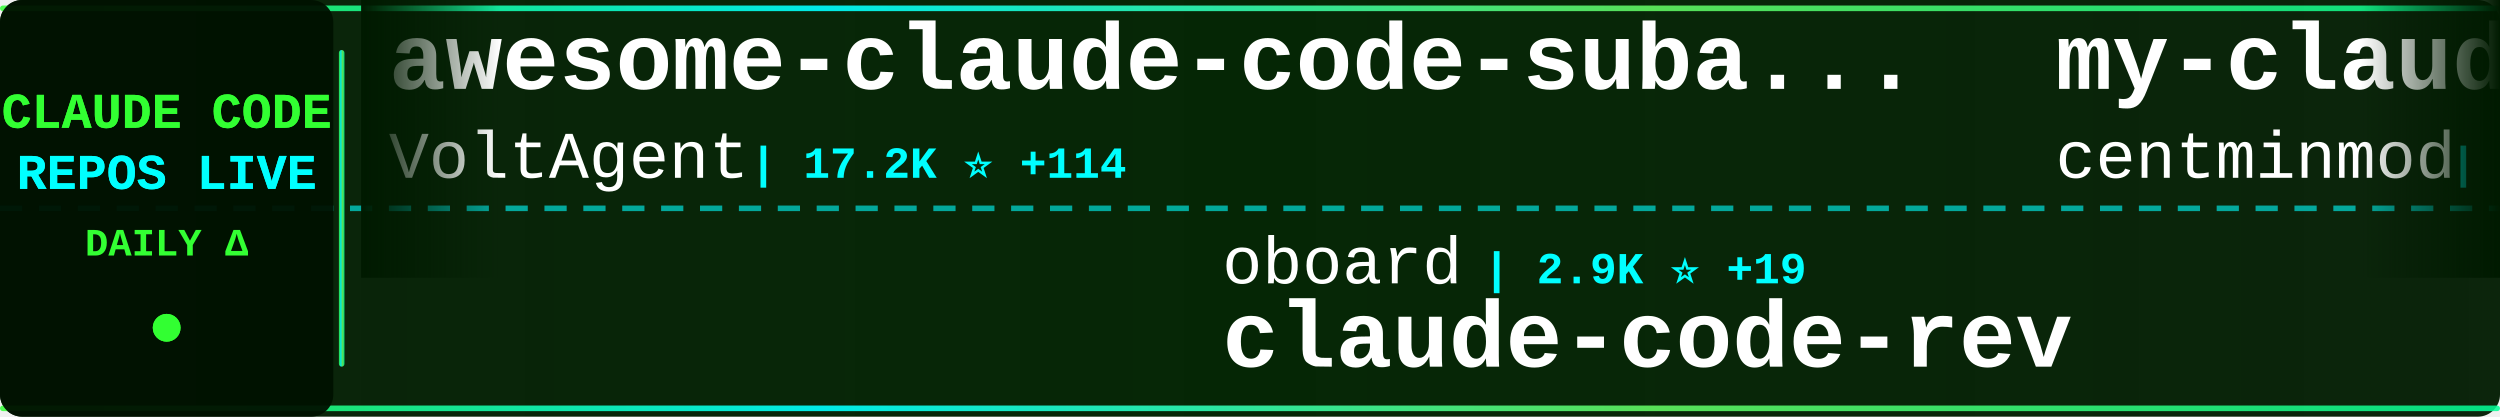
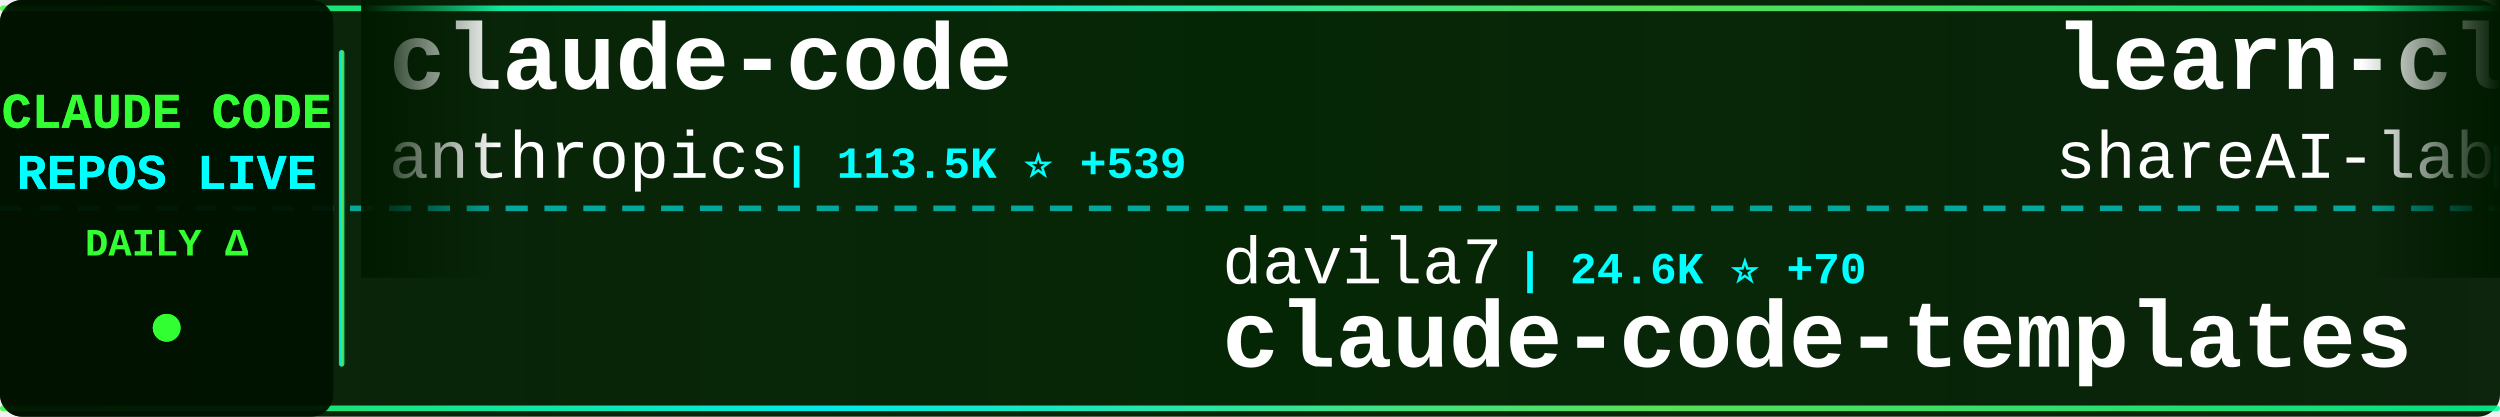
<svg xmlns="http://www.w3.org/2000/svg" width="900" height="150">
  <defs>
    <linearGradient id="tickerBg" x1="0%" y1="0%" x2="100%" y2="0%">
      <stop offset="0%" style="stop-color:#001a00;stop-opacity:0.95" />
      <stop offset="50%" style="stop-color:#002200;stop-opacity:0.98" />
      <stop offset="100%" style="stop-color:#001a00;stop-opacity:0.95" />
    </linearGradient>
    <linearGradient id="borderGrad" x1="0%" y1="0%" x2="100%" y2="0%">
      <stop offset="0%" style="stop-color:#33ff33;stop-opacity:0.85">
        <animate attributeName="stop-opacity" values="0.85;1;0.85" dur="2s" repeatCount="indefinite" />
      </stop>
      <stop offset="33%" style="stop-color:#00ffff;stop-opacity:0.9">
        <animate attributeName="stop-opacity" values="0.9;1;0.9" dur="2.2s" repeatCount="indefinite" />
      </stop>
      <stop offset="66%" style="stop-color:#66ff66;stop-opacity:0.85">
        <animate attributeName="stop-opacity" values="0.85;1;0.85" dur="1.8s" repeatCount="indefinite" />
      </stop>
      <stop offset="100%" style="stop-color:#00ff99;stop-opacity:0.85">
        <animate attributeName="stop-opacity" values="0.85;1;0.85" dur="2s" repeatCount="indefinite" />
      </stop>
    </linearGradient>
    <filter id="textGlow">
      <feGaussianBlur stdDeviation="0.1" result="coloredBlur" />
      <feMerge>
        <feMergeNode in="coloredBlur" />
        <feMergeNode in="SourceGraphic" />
      </feMerge>
    </filter>
    <filter id="metricGlow">
      <feGaussianBlur stdDeviation="0.2" result="coloredBlur" />
      <feMerge>
        <feMergeNode in="coloredBlur" />
        <feMergeNode in="SourceGraphic" />
      </feMerge>
    </filter>
    <linearGradient id="leftFade" x1="0%" y1="0%" x2="100%" y2="0%">
      <stop offset="0%" style="stop-color:#001a00;stop-opacity:1" />
      <stop offset="100%" style="stop-color:#001a00;stop-opacity:0" />
    </linearGradient>
    <linearGradient id="rightFade" x1="0%" y1="0%" x2="100%" y2="0%">
      <stop offset="0%" style="stop-color:#001a00;stop-opacity:0" />
      <stop offset="100%" style="stop-color:#001a00;stop-opacity:1" />
    </linearGradient>
  </defs>
  <rect width="900" height="150" fill="url(#tickerBg)" rx="8" />
  <rect x="0" y="2" width="900" height="2" fill="url(#borderGrad)" rx="1" />
  <rect x="0" y="146" width="900" height="2" fill="url(#borderGrad)" rx="1" />
  <line x1="0" y1="75" x2="900" y2="75" stroke="#00ffff" stroke-width="2" stroke-dasharray="8 6" opacity="0.6" />
  <rect x="0" y="0" width="120" height="150" fill="#001100" opacity="0.95" rx="8" />
  <text x="60" y="46" font-family="'Courier New', monospace" font-size="18" font-weight="bold" fill="#33ff33" text-anchor="middle" filter="url(#textGlow)">
    CLAUDE CODE
  </text>
  <text x="60" y="68" font-family="'Courier New', monospace" font-size="18" font-weight="bold" fill="#00ffff" text-anchor="middle" filter="url(#textGlow)">
    REPOS LIVE
  </text>
  <text x="60" y="92" font-family="'Courier New', monospace" font-size="14" font-weight="bold" fill="#33ff33" text-anchor="middle">
    DAILY Δ
  </text>
  <circle cx="60" cy="118" r="5" fill="#33ff33" filter="url(#metricGlow)">
    <animate attributeName="r" values="4;6;4" dur="1.5s" repeatCount="indefinite" />
    <animate attributeName="opacity" values="0.6;1;0.6" dur="1.5s" repeatCount="indefinite" />
  </circle>
  <rect x="122" y="18" width="2" height="114" fill="url(#borderGrad)" rx="1" />
  <clipPath id="tickerClip">
    <rect x="130" y="0" width="770" height="150" />
  </clipPath>
  <g clip-path="url(#tickerClip)">
    <g id="tickerItems">
      <animateTransform attributeName="transform" attributeType="XML" type="translate" from="0 0" to="-3000 0" dur="54s" repeatCount="indefinite" />
      <g transform="translate(0, 0)">
-         <text x="140" y="32" font-family="'Courier New', monospace" font-size="34" font-weight="bold" fill="#ffffff">awesome-claude-code-suba...</text>
-         <text x="140" y="64" font-family="'Courier New', monospace" font-size="24" font-weight="normal" fill="#ffffff" opacity="1.0">VoltAgent</text>
-         <text x="270" y="64" font-family="'Courier New', monospace" font-size="16" font-weight="bold" fill="#00ffff"> | 17.2K ⭐ +114</text>
+         <text x="140" y="32" font-family="'Courier New', monospace" font-size="34" font-weight="bold" fill="#ffffff">claude-code</text>
+         <text x="140" y="64" font-family="'Courier New', monospace" font-size="24" font-weight="normal" fill="#ffffff" opacity="1.0">anthropics</text>
+         <text x="282" y="64" font-family="'Courier New', monospace" font-size="16" font-weight="bold" fill="#00ffff"> | 113.5K ⭐ +539</text>
      </g>
      <g transform="translate(300, 0)">
-         <text x="140" y="102" font-family="'Courier New', monospace" font-size="24" font-weight="normal" fill="#ffffff" opacity="1.0">oboard</text>
-         <text x="234" y="102" font-family="'Courier New', monospace" font-size="16" font-weight="bold" fill="#00ffff"> | 2.9K ⭐ +19</text>
-         <text x="140" y="132" font-family="'Courier New', monospace" font-size="34" font-weight="bold" fill="#ffffff">claude-code-rev</text>
+         <text x="140" y="102" font-family="'Courier New', monospace" font-size="24" font-weight="normal" fill="#ffffff" opacity="1.0">davila7</text>
+         <text x="246" y="102" font-family="'Courier New', monospace" font-size="16" font-weight="bold" fill="#00ffff"> | 24.6K ⭐ +70</text>
+         <text x="140" y="132" font-family="'Courier New', monospace" font-size="34" font-weight="bold" fill="#ffffff">claude-code-templates</text>
      </g>
      <g transform="translate(600, 0)">
-         <text x="140" y="32" font-family="'Courier New', monospace" font-size="34" font-weight="bold" fill="#ffffff">my-claude-code-setup</text>
-         <text x="140" y="64" font-family="'Courier New', monospace" font-size="24" font-weight="normal" fill="#ffffff" opacity="1.0">centminmod</text>
-         <text x="282" y="64" font-family="'Courier New', monospace" font-size="16" font-weight="bold" fill="#00ffff"> | 2.2K ⭐ +4</text>
+         <text x="140" y="32" font-family="'Courier New', monospace" font-size="34" font-weight="bold" fill="#ffffff">learn-claude-code</text>
+         <text x="140" y="64" font-family="'Courier New', monospace" font-size="24" font-weight="normal" fill="#ffffff" opacity="1.0">shareAI-lab</text>
+         <text x="294" y="64" font-family="'Courier New', monospace" font-size="16" font-weight="bold" fill="#00ffff"> | 52.8K ⭐ +583</text>
      </g>
      <g transform="translate(900, 0)">
-         <text x="140" y="102" font-family="'Courier New', monospace" font-size="24" font-weight="normal" fill="#ffffff" opacity="1.0">ChinaSiro</text>
-         <text x="270" y="102" font-family="'Courier New', monospace" font-size="16" font-weight="bold" fill="#00ffff"> | 8.8K ⭐ +38</text>
-         <text x="140" y="132" font-family="'Courier New', monospace" font-size="34" font-weight="bold" fill="#ffffff">claude-code-sourcemap</text>
+         <text x="140" y="102" font-family="'Courier New', monospace" font-size="24" font-weight="normal" fill="#ffffff" opacity="1.0">freestylefly</text>
+         <text x="306" y="102" font-family="'Courier New', monospace" font-size="16" font-weight="bold" fill="#00ffff"> | 120 ⭐</text>
+         <text x="140" y="132" font-family="'Courier New', monospace" font-size="34" font-weight="bold" fill="#ffffff">claude-code</text>
      </g>
      <g transform="translate(1200, 0)">
-         <text x="140" y="32" font-family="'Courier New', monospace" font-size="34" font-weight="bold" fill="#ffffff">claude-code-proxy</text>
-         <text x="140" y="64" font-family="'Courier New', monospace" font-size="24" font-weight="normal" fill="#ffffff" opacity="1.0">1rgs</text>
-         <text x="210" y="64" font-family="'Courier New', monospace" font-size="16" font-weight="bold" fill="#00ffff"> | 3.4K ⭐ +11</text>
+         <text x="140" y="32" font-family="'Courier New', monospace" font-size="34" font-weight="bold" fill="#ffffff">claude-code-best-practic...</text>
+         <text x="140" y="64" font-family="'Courier New', monospace" font-size="24" font-weight="normal" fill="#ffffff" opacity="1.0">shanraisshan</text>
+         <text x="306" y="64" font-family="'Courier New', monospace" font-size="16" font-weight="bold" fill="#00ffff"> | 41.9K ⭐ +2.8K</text>
      </g>
      <g transform="translate(1500, 0)">
-         <text x="140" y="102" font-family="'Courier New', monospace" font-size="24" font-weight="normal" fill="#ffffff" opacity="1.0">Piebald-AI</text>
-         <text x="282" y="102" font-family="'Courier New', monospace" font-size="16" font-weight="bold" fill="#00ffff"> | 8.7K ⭐ +52</text>
-         <text x="140" y="132" font-family="'Courier New', monospace" font-size="34" font-weight="bold" fill="#ffffff">claude-code-system-promp...</text>
+         <text x="140" y="102" font-family="'Courier New', monospace" font-size="24" font-weight="normal" fill="#ffffff" opacity="1.0">qwibitai</text>
+         <text x="258" y="102" font-family="'Courier New', monospace" font-size="16" font-weight="bold" fill="#00ffff"> | 27.2K ⭐ +56</text>
+         <text x="140" y="132" font-family="'Courier New', monospace" font-size="34" font-weight="bold" fill="#ffffff">nanoclaw</text>
      </g>
      <g transform="translate(1800, 0)">
-         <text x="140" y="32" font-family="'Courier New', monospace" font-size="34" font-weight="bold" fill="#ffffff">claude-code-settings</text>
-         <text x="140" y="64" font-family="'Courier New', monospace" font-size="24" font-weight="normal" fill="#ffffff" opacity="1.0">feiskyer</text>
-         <text x="258" y="64" font-family="'Courier New', monospace" font-size="16" font-weight="bold" fill="#00ffff"> | 1.4K ⭐ +1</text>
+         <text x="140" y="32" font-family="'Courier New', monospace" font-size="34" font-weight="bold" fill="#ffffff">claude-code</text>
+         <text x="140" y="64" font-family="'Courier New', monospace" font-size="24" font-weight="normal" fill="#ffffff" opacity="1.0">jarmuine</text>
+         <text x="258" y="64" font-family="'Courier New', monospace" font-size="16" font-weight="bold" fill="#00ffff"> | 2.0K ⭐ +18</text>
      </g>
      <g transform="translate(2100, 0)">
-         <text x="140" y="102" font-family="'Courier New', monospace" font-size="24" font-weight="normal" fill="#ffffff" opacity="1.0">anthropics</text>
-         <text x="282" y="102" font-family="'Courier New', monospace" font-size="16" font-weight="bold" fill="#00ffff"> | 116.5K ⭐ +843</text>
-         <text x="140" y="132" font-family="'Courier New', monospace" font-size="34" font-weight="bold" fill="#ffffff">skills</text>
+         <text x="140" y="102" font-family="'Courier New', monospace" font-size="24" font-weight="normal" fill="#ffffff" opacity="1.0">carlvellotti</text>
+         <text x="306" y="102" font-family="'Courier New', monospace" font-size="16" font-weight="bold" fill="#00ffff"> | 1.8K ⭐ +9</text>
+         <text x="140" y="132" font-family="'Courier New', monospace" font-size="34" font-weight="bold" fill="#ffffff">claude-code-pm-course</text>
      </g>
      <g transform="translate(2400, 0)">
-         <text x="140" y="32" font-family="'Courier New', monospace" font-size="34" font-weight="bold" fill="#ffffff">Claude-code</text>
-         <text x="140" y="64" font-family="'Courier New', monospace" font-size="24" font-weight="normal" fill="#ffffff" opacity="1.0">fazxes</text>
-         <text x="234" y="64" font-family="'Courier New', monospace" font-size="16" font-weight="bold" fill="#00ffff"> | 203 ⭐ +1</text>
+         <text x="140" y="32" font-family="'Courier New', monospace" font-size="34" font-weight="bold" fill="#ffffff">claude-code</text>
+         <text x="140" y="64" font-family="'Courier New', monospace" font-size="24" font-weight="normal" fill="#ffffff" opacity="1.0">RishabhK103</text>
+         <text x="294" y="64" font-family="'Courier New', monospace" font-size="16" font-weight="bold" fill="#00ffff"> | 56 ⭐ +2</text>
      </g>
      <g transform="translate(2700, 0)">
-         <text x="140" y="102" font-family="'Courier New', monospace" font-size="24" font-weight="normal" fill="#ffffff" opacity="1.0">lorryjovens-hub</text>
-         <text x="342" y="102" font-family="'Courier New', monospace" font-size="16" font-weight="bold" fill="#00ffff"> | 1.3K ⭐ +15</text>
-         <text x="140" y="132" font-family="'Courier New', monospace" font-size="34" font-weight="bold" fill="#ffffff">claude-code-rust</text>
+         <text x="140" y="102" font-family="'Courier New', monospace" font-size="24" font-weight="normal" fill="#ffffff" opacity="1.0">affaan-m</text>
+         <text x="258" y="102" font-family="'Courier New', monospace" font-size="16" font-weight="bold" fill="#00ffff"> | 154.6K ⭐ +1.9K</text>
+         <text x="140" y="132" font-family="'Courier New', monospace" font-size="34" font-weight="bold" fill="#ffffff">everything-claude-code</text>
      </g>
      <g transform="translate(3000, 0)">
-         <text x="140" y="32" font-family="'Courier New', monospace" font-size="34" font-weight="bold" fill="#ffffff">awesome-claude-code-suba...</text>
-         <text x="140" y="64" font-family="'Courier New', monospace" font-size="24" font-weight="normal" fill="#ffffff" opacity="1.0">VoltAgent</text>
-         <text x="270" y="64" font-family="'Courier New', monospace" font-size="16" font-weight="bold" fill="#00ffff"> | 17.2K ⭐ +114</text>
+         <text x="140" y="32" font-family="'Courier New', monospace" font-size="34" font-weight="bold" fill="#ffffff">claude-code</text>
+         <text x="140" y="64" font-family="'Courier New', monospace" font-size="24" font-weight="normal" fill="#ffffff" opacity="1.0">anthropics</text>
+         <text x="282" y="64" font-family="'Courier New', monospace" font-size="16" font-weight="bold" fill="#00ffff"> | 113.5K ⭐ +539</text>
      </g>
      <g transform="translate(3300, 0)">
-         <text x="140" y="102" font-family="'Courier New', monospace" font-size="24" font-weight="normal" fill="#ffffff" opacity="1.0">oboard</text>
-         <text x="234" y="102" font-family="'Courier New', monospace" font-size="16" font-weight="bold" fill="#00ffff"> | 2.9K ⭐ +19</text>
-         <text x="140" y="132" font-family="'Courier New', monospace" font-size="34" font-weight="bold" fill="#ffffff">claude-code-rev</text>
+         <text x="140" y="102" font-family="'Courier New', monospace" font-size="24" font-weight="normal" fill="#ffffff" opacity="1.0">davila7</text>
+         <text x="246" y="102" font-family="'Courier New', monospace" font-size="16" font-weight="bold" fill="#00ffff"> | 24.6K ⭐ +70</text>
+         <text x="140" y="132" font-family="'Courier New', monospace" font-size="34" font-weight="bold" fill="#ffffff">claude-code-templates</text>
      </g>
      <g transform="translate(3600, 0)">
-         <text x="140" y="32" font-family="'Courier New', monospace" font-size="34" font-weight="bold" fill="#ffffff">my-claude-code-setup</text>
-         <text x="140" y="64" font-family="'Courier New', monospace" font-size="24" font-weight="normal" fill="#ffffff" opacity="1.0">centminmod</text>
-         <text x="282" y="64" font-family="'Courier New', monospace" font-size="16" font-weight="bold" fill="#00ffff"> | 2.2K ⭐ +4</text>
+         <text x="140" y="32" font-family="'Courier New', monospace" font-size="34" font-weight="bold" fill="#ffffff">learn-claude-code</text>
+         <text x="140" y="64" font-family="'Courier New', monospace" font-size="24" font-weight="normal" fill="#ffffff" opacity="1.0">shareAI-lab</text>
+         <text x="294" y="64" font-family="'Courier New', monospace" font-size="16" font-weight="bold" fill="#00ffff"> | 52.8K ⭐ +583</text>
      </g>
      <g transform="translate(3900, 0)">
-         <text x="140" y="102" font-family="'Courier New', monospace" font-size="24" font-weight="normal" fill="#ffffff" opacity="1.0">ChinaSiro</text>
-         <text x="270" y="102" font-family="'Courier New', monospace" font-size="16" font-weight="bold" fill="#00ffff"> | 8.8K ⭐ +38</text>
-         <text x="140" y="132" font-family="'Courier New', monospace" font-size="34" font-weight="bold" fill="#ffffff">claude-code-sourcemap</text>
+         <text x="140" y="102" font-family="'Courier New', monospace" font-size="24" font-weight="normal" fill="#ffffff" opacity="1.0">freestylefly</text>
+         <text x="306" y="102" font-family="'Courier New', monospace" font-size="16" font-weight="bold" fill="#00ffff"> | 120 ⭐</text>
+         <text x="140" y="132" font-family="'Courier New', monospace" font-size="34" font-weight="bold" fill="#ffffff">claude-code</text>
      </g>
    </g>
  </g>
  <rect x="130" y="0" width="50" height="100" fill="url(#leftFade)" />
  <rect x="850" y="0" width="50" height="100" fill="url(#rightFade)" />
</svg>
